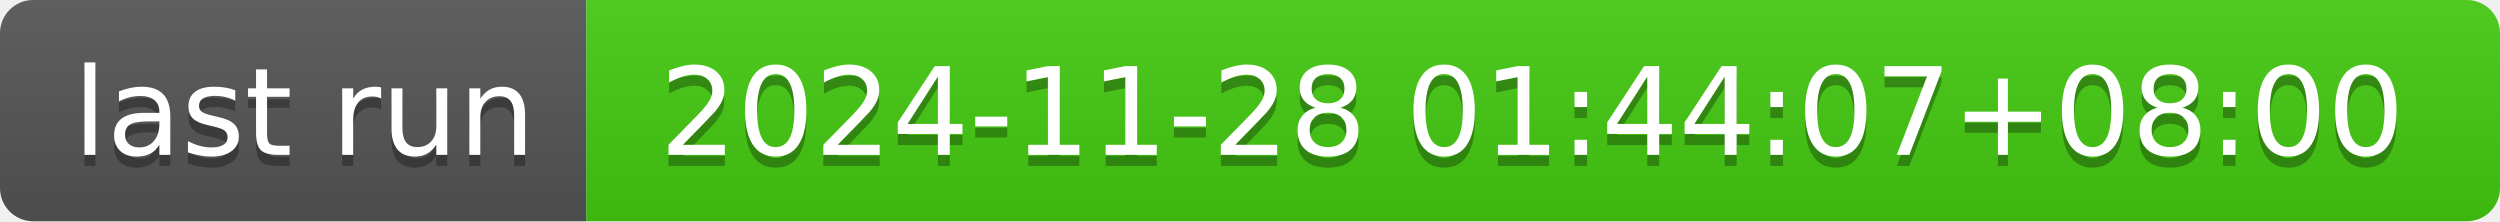
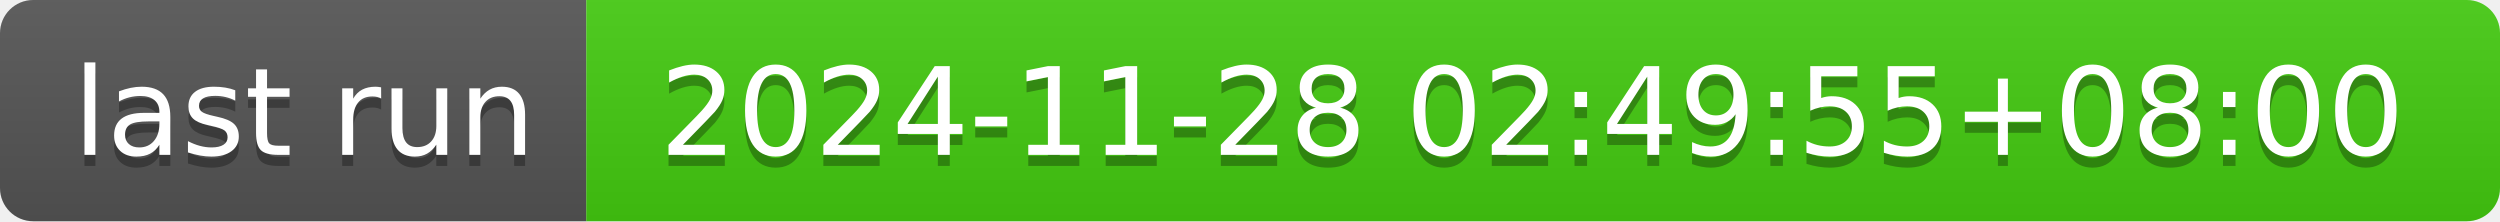
- <svg xmlns="http://www.w3.org/2000/svg" width="226" height="20" role="img" aria-label="last run: 2024-11-28 01:44:07+08:00">
+ <svg xmlns="http://www.w3.org/2000/svg" width="226" height="20" role="img" aria-label="last run: 2024-11-28 02:49:55+08:00">
  <linearGradient id="s" x2="0" y2="100%">
    <stop offset="0" stop-color="#bbb" stop-opacity=".1" />
    <stop offset="1" stop-opacity=".1" />
  </linearGradient>
  <clipPath id="r">
    <rect width="226" height="20" rx="3" fill="#fff" />
  </clipPath>
  <g clip-path="url(#r)">
    <rect width="53" height="20" fill="#555" />
    <rect x="53" width="173" height="20" fill="#4c1" />
    <rect width="226" height="20" fill="url(#s)" />
  </g>
  <g fill="#fff" text-anchor="middle" font-family="Verdana,Geneva,DejaVu Sans,sans-serif" text-rendering="geometricPrecision" font-size="110">
    <text aria-hidden="true" x="275" y="150" fill="#010101" fill-opacity=".3" transform="scale(.1)" textLength="430">last run</text>
    <text x="275" y="140" transform="scale(.1)" fill="#fff" textLength="430">last run</text>
-     <text aria-hidden="true" x="1385" y="150" fill="#010101" fill-opacity=".3" transform="scale(.1)" textLength="1630">2024-11-28 01:44:07+08:00</text>
-     <text x="1385" y="140" transform="scale(.1)" fill="#fff" textLength="1630">2024-11-28 01:44:07+08:00</text>
+     <text aria-hidden="true" x="1385" y="150" fill="#010101" fill-opacity=".3" transform="scale(.1)" textLength="1630">2024-11-28 02:49:55+08:00</text>
+     <text x="1385" y="140" transform="scale(.1)" fill="#fff" textLength="1630">2024-11-28 02:49:55+08:00</text>
  </g>
</svg>
